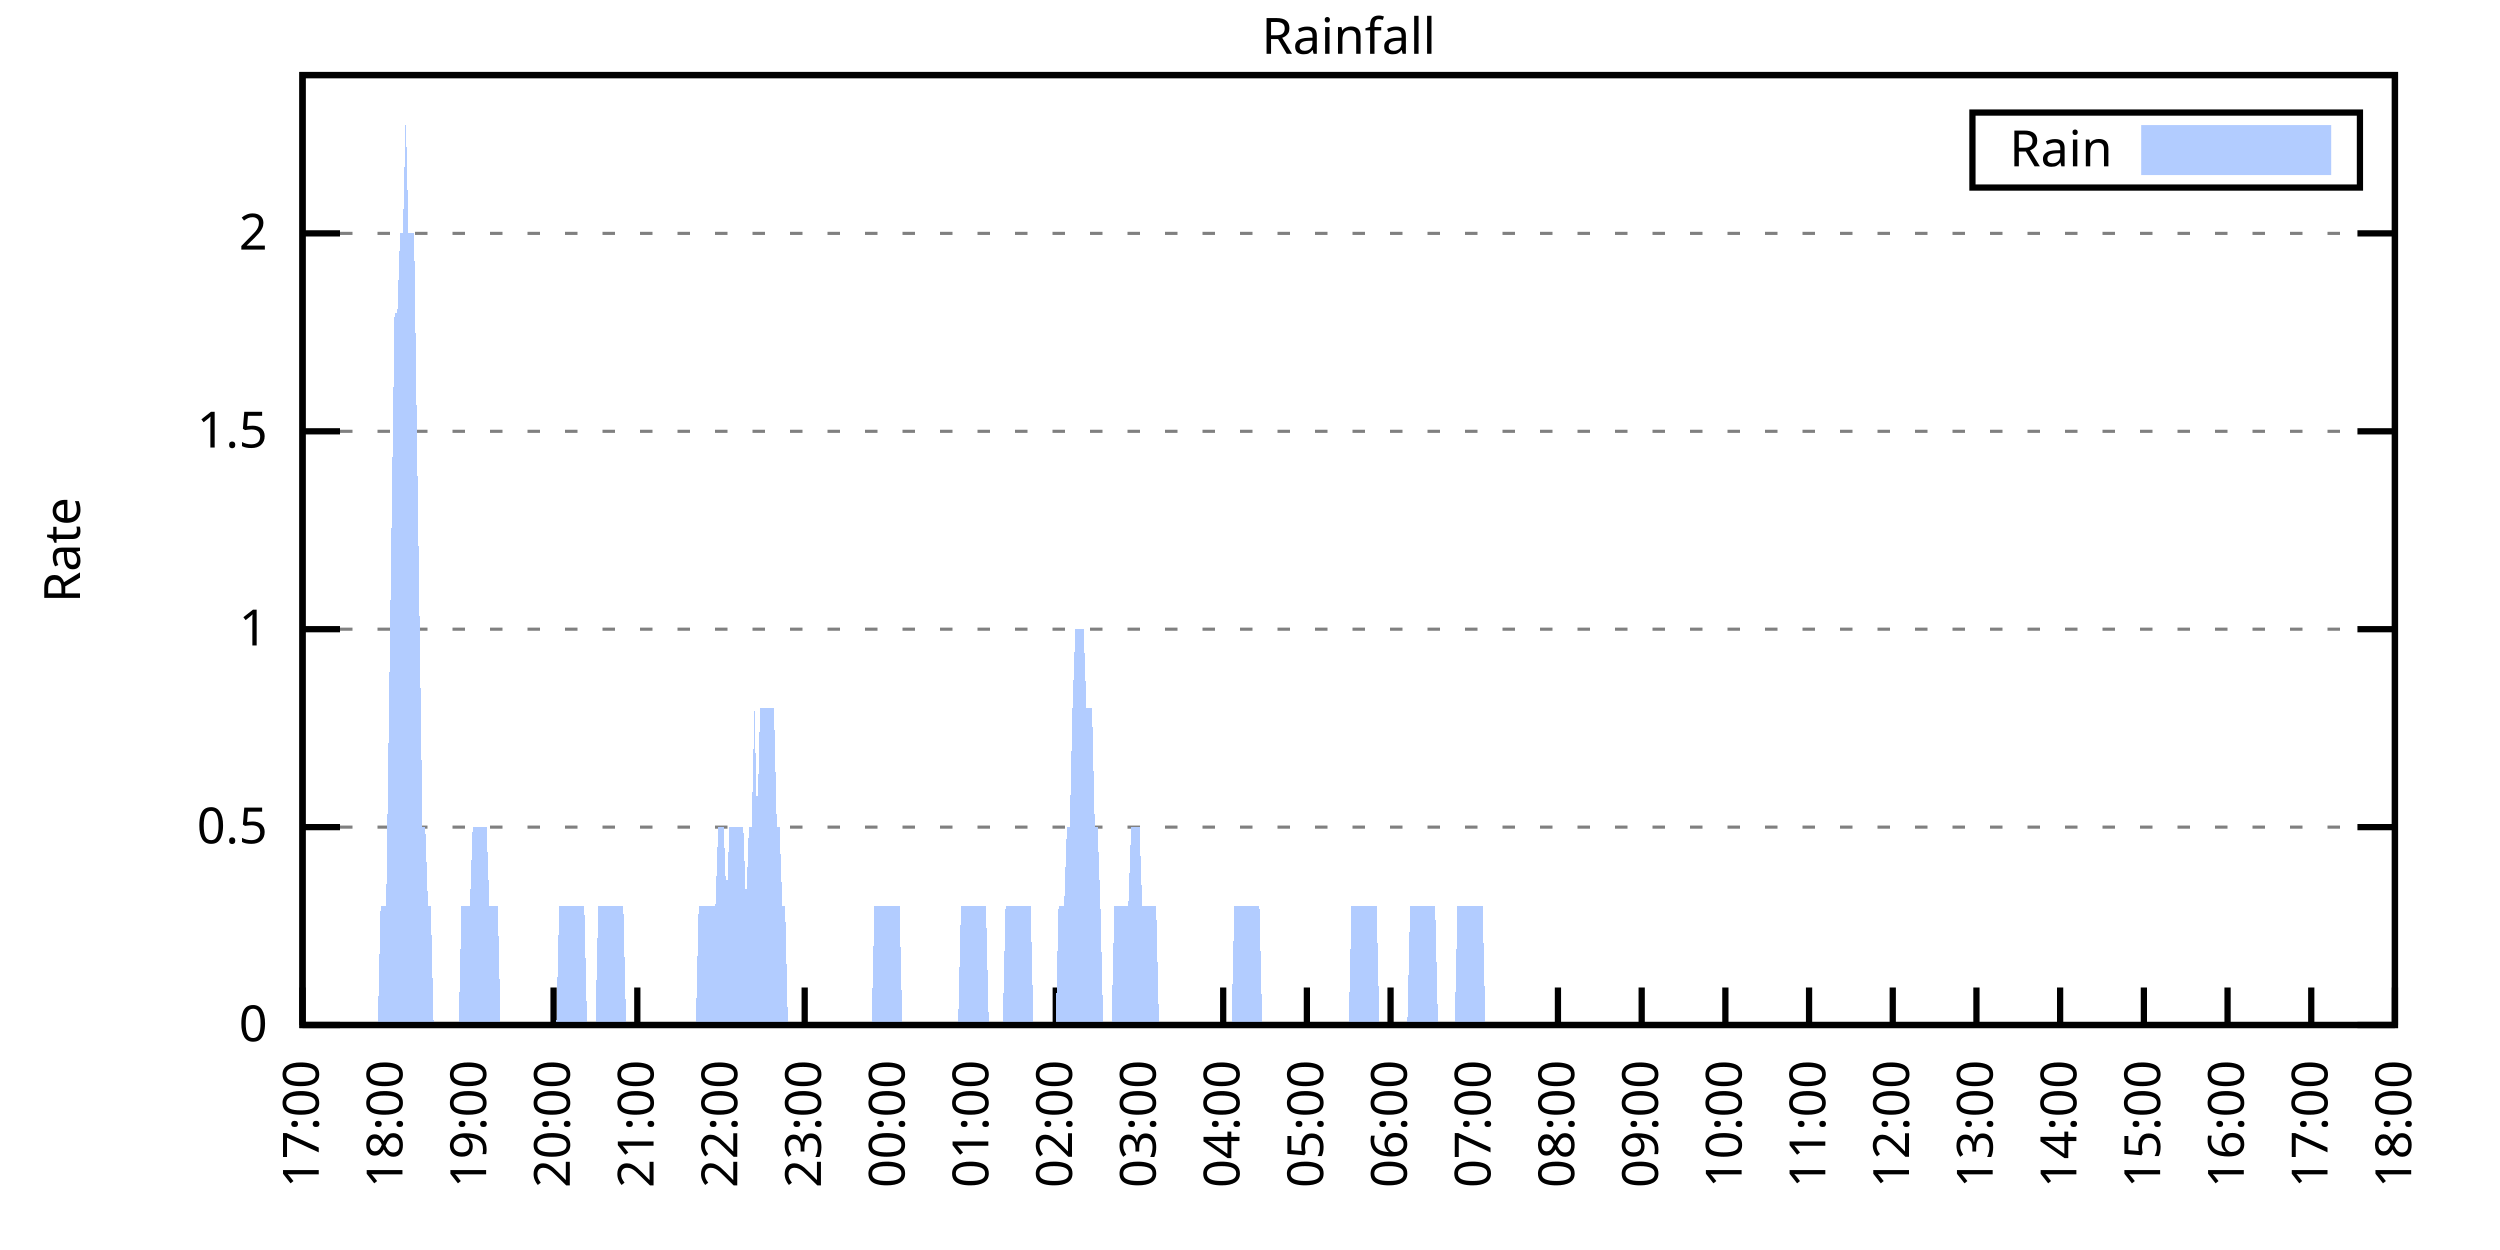
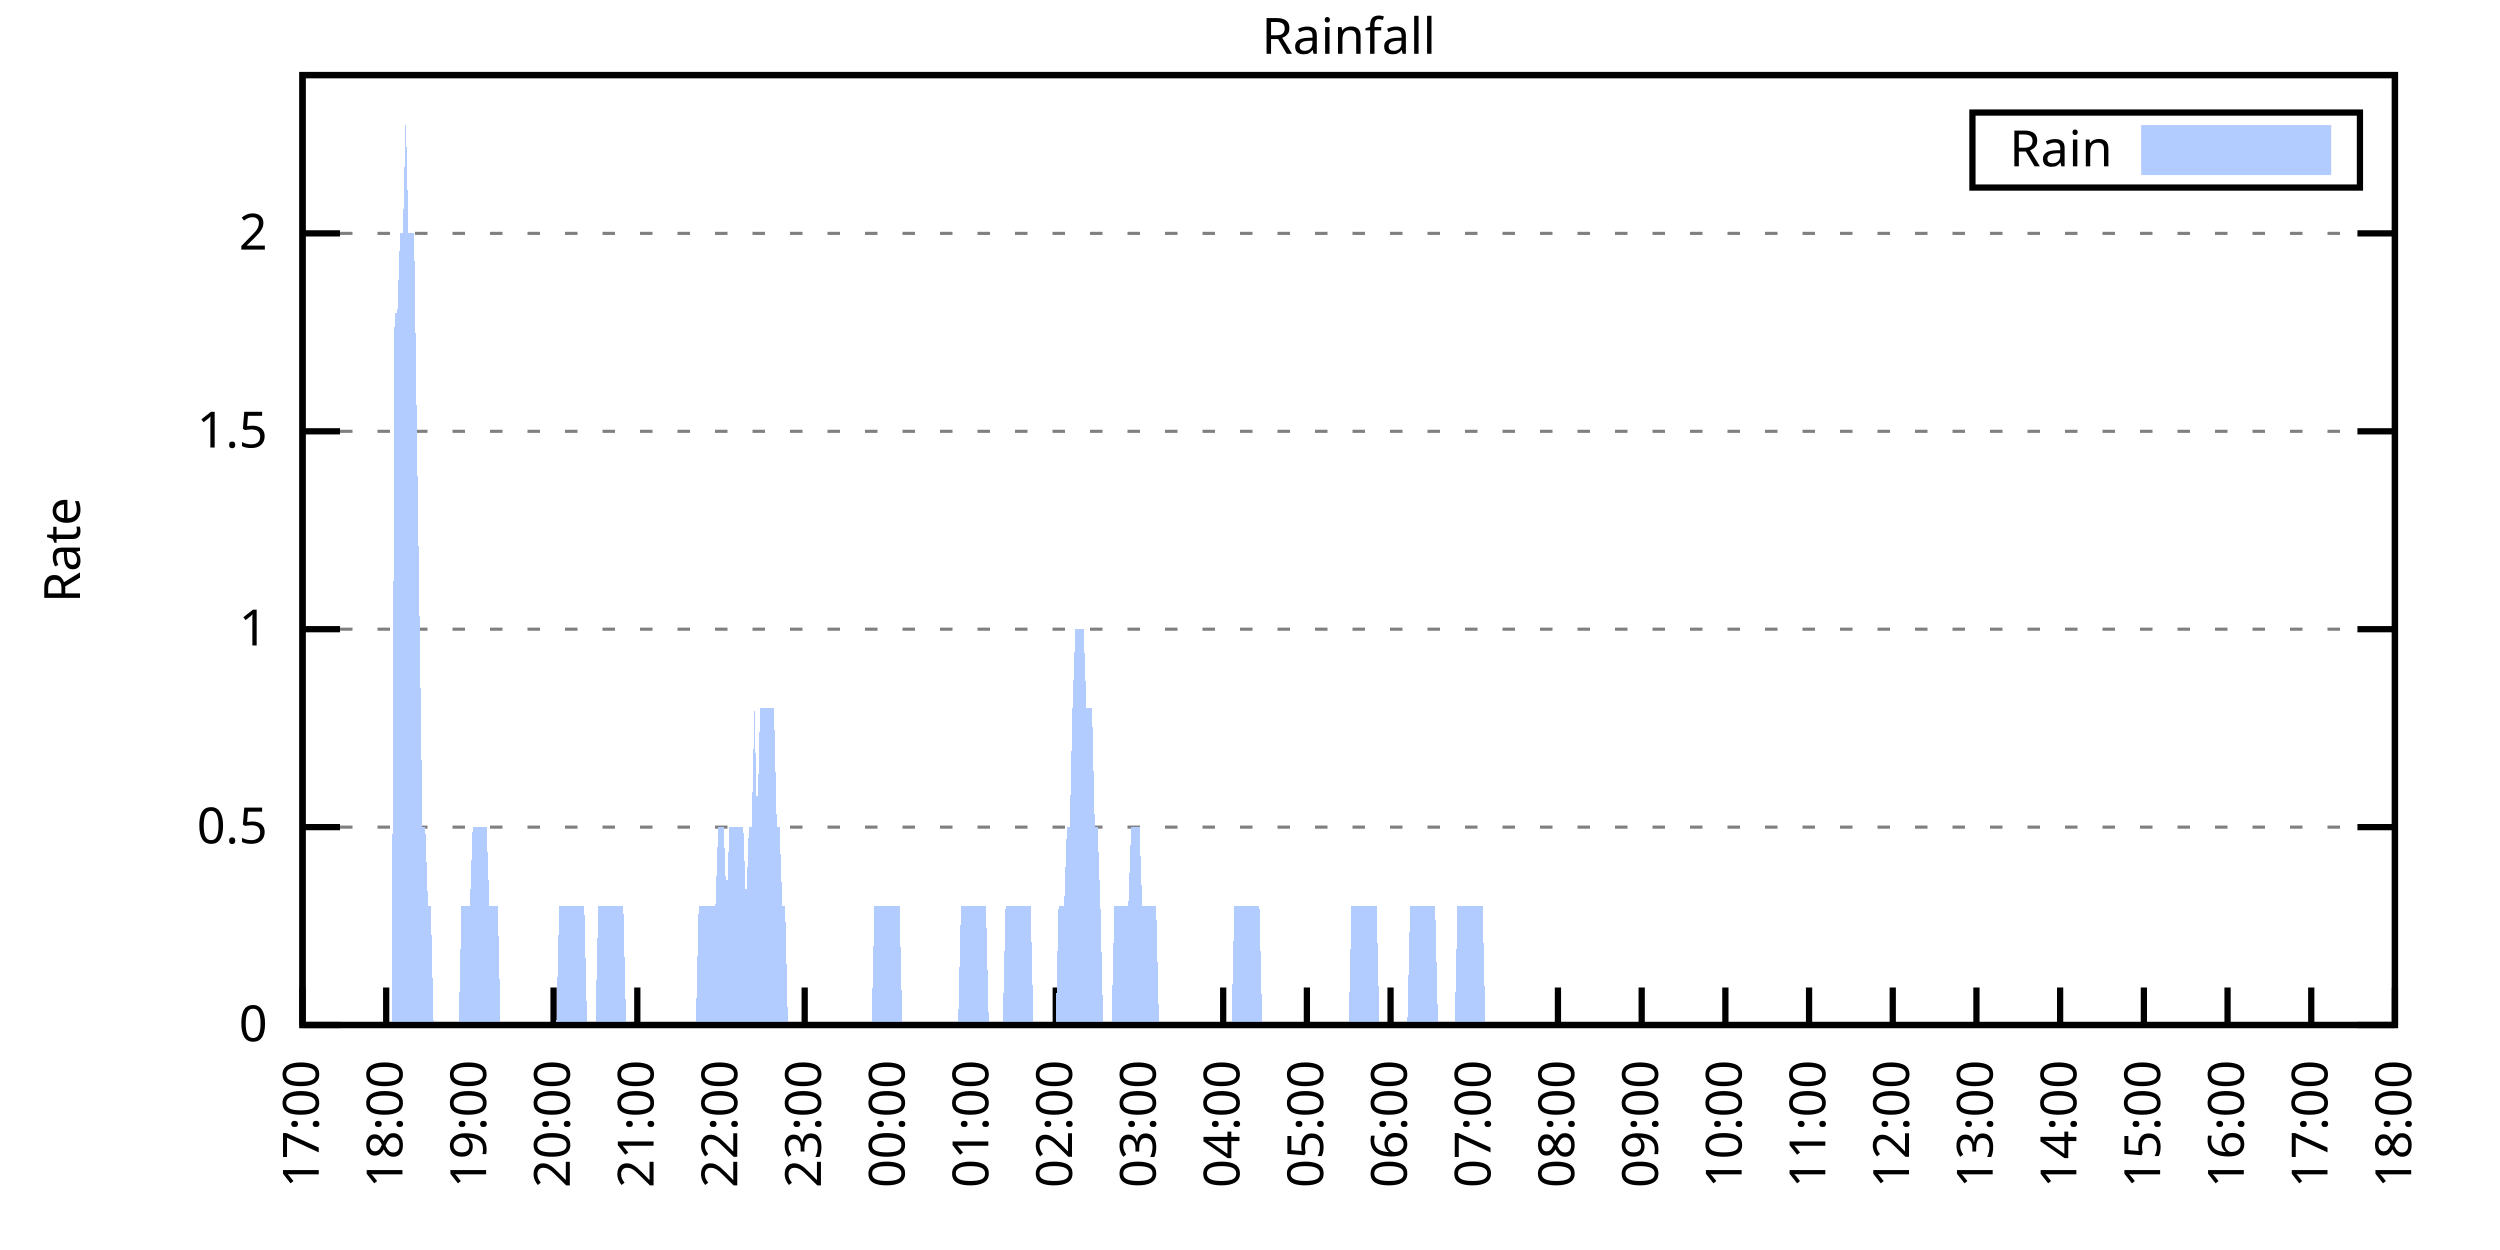
<svg xmlns="http://www.w3.org/2000/svg" xmlns:xlink="http://www.w3.org/1999/xlink" width="400" height="200" viewBox="0 0 400 200">
  <g id="gnuplot_canvas">
    <rect x="0" y="0" width="400" height="200" fill="none" />
    <defs>
      <circle id="gpDot" r="0.5" stroke-width="0.5" stroke="currentColor" />
      <path id="gpPt0" stroke-width="0.333" stroke="currentColor" d="M-1,0 h2 M0,-1 v2" />
      <path id="gpPt1" stroke-width="0.333" stroke="currentColor" d="M-1,-1 L1,1 M1,-1 L-1,1" />
      <path id="gpPt2" stroke-width="0.333" stroke="currentColor" d="M-1,0 L1,0 M0,-1 L0,1 M-1,-1 L1,1 M-1,1 L1,-1" />
      <rect id="gpPt3" stroke-width="0.333" stroke="currentColor" x="-1" y="-1" width="2" height="2" />
      <rect id="gpPt4" stroke-width="0.333" stroke="currentColor" fill="currentColor" x="-1" y="-1" width="2" height="2" />
      <circle id="gpPt5" stroke-width="0.333" stroke="currentColor" cx="0" cy="0" r="1" />
      <use xlink:href="#gpPt5" id="gpPt6" fill="currentColor" stroke="none" />
      <path id="gpPt7" stroke-width="0.333" stroke="currentColor" d="M0,-1.33 L-1.33,0.67 L1.33,0.67 z" />
      <use xlink:href="#gpPt7" id="gpPt8" fill="currentColor" stroke="none" />
      <use xlink:href="#gpPt7" id="gpPt9" stroke="currentColor" transform="rotate(180)" />
      <use xlink:href="#gpPt9" id="gpPt10" fill="currentColor" stroke="none" />
      <use xlink:href="#gpPt3" id="gpPt11" stroke="currentColor" transform="rotate(45)" />
      <use xlink:href="#gpPt11" id="gpPt12" fill="currentColor" stroke="none" />
      <path id="gpPt13" stroke-width="0.333" stroke="currentColor" d="M0,1.330 L1.265,0.411 L0.782,-1.067 L-0.782,-1.076 L-1.265,0.411 z" />
      <use xlink:href="#gpPt13" id="gpPt14" fill="currentColor" stroke="none" />
      <filter id="textbox" filterUnits="objectBoundingBox" x="0" y="0" height="1" width="1">
        <feFlood flood-color="white" flood-opacity="1" result="bgnd" />
        <feComposite in="SourceGraphic" in2="bgnd" operator="atop" />
      </filter>
      <filter id="greybox" filterUnits="objectBoundingBox" x="0" y="0" height="1" width="1">
        <feFlood flood-color="lightgrey" flood-opacity="1" result="grey" />
        <feComposite in="SourceGraphic" in2="grey" operator="atop" />
      </filter>
    </defs>
    <g fill="none" color="white" stroke="currentColor" stroke-width="1.00" stroke-linecap="butt" stroke-linejoin="miter">
</g>
    <g fill="none" color="black" stroke="currentColor" stroke-width="1.00" stroke-linecap="butt" stroke-linejoin="miter">
      <g stroke="none" shape-rendering="crispEdges">
        <polygon fill="rgb(255, 255, 255)" points="48.40,164.00 383.18,164.00 383.18,12.02 48.40,12.02 " />
      </g>
    </g>
    <g fill="none" color="black" stroke="currentColor" stroke-width="1.00" stroke-linecap="butt" stroke-linejoin="miter">
</g>
    <g fill="none" color="black" stroke="black" stroke-width="0.50" stroke-linecap="butt" stroke-linejoin="miter">
</g>
    <g fill="none" color="gray" stroke="currentColor" stroke-width="0.50" stroke-linecap="butt" stroke-linejoin="miter">
      <path stroke="gray" stroke-dasharray="2,4" class="gridline" d="M48.40,164.00 L383.19,164.00  " />
    </g>
    <g fill="none" color="gray" stroke="gray" stroke-width="1.00" stroke-linecap="butt" stroke-linejoin="miter">
</g>
    <g fill="none" color="black" stroke="currentColor" stroke-width="1.00" stroke-linecap="butt" stroke-linejoin="miter">
      <path stroke="black" d="M48.40,164.00 L54.40,164.00 M383.19,164.00 L377.19,164.00  " />
      <g transform="translate(42.80,166.60)" stroke="none" fill="black" font-family="Sans" font-size="8.00" text-anchor="end">
        <text>
          <tspan font-family="Sans"> 0</tspan>
        </text>
      </g>
    </g>
    <g fill="none" color="black" stroke="currentColor" stroke-width="1.00" stroke-linecap="butt" stroke-linejoin="miter">
</g>
    <g fill="none" color="black" stroke="black" stroke-width="0.50" stroke-linecap="butt" stroke-linejoin="miter">
</g>
    <g fill="none" color="gray" stroke="currentColor" stroke-width="0.50" stroke-linecap="butt" stroke-linejoin="miter">
      <path stroke="gray" stroke-dasharray="2,4" class="gridline" d="M48.40,132.34 L383.19,132.34  " />
    </g>
    <g fill="none" color="gray" stroke="gray" stroke-width="1.00" stroke-linecap="butt" stroke-linejoin="miter">
</g>
    <g fill="none" color="black" stroke="currentColor" stroke-width="1.00" stroke-linecap="butt" stroke-linejoin="miter">
      <path stroke="black" d="M48.40,132.34 L54.40,132.34 M383.19,132.34 L377.19,132.34  " />
      <g transform="translate(42.80,134.94)" stroke="none" fill="black" font-family="Sans" font-size="8.00" text-anchor="end">
        <text>
          <tspan font-family="Sans"> 0.5</tspan>
        </text>
      </g>
    </g>
    <g fill="none" color="black" stroke="currentColor" stroke-width="1.00" stroke-linecap="butt" stroke-linejoin="miter">
</g>
    <g fill="none" color="black" stroke="black" stroke-width="0.50" stroke-linecap="butt" stroke-linejoin="miter">
</g>
    <g fill="none" color="gray" stroke="currentColor" stroke-width="0.50" stroke-linecap="butt" stroke-linejoin="miter">
      <path stroke="gray" stroke-dasharray="2,4" class="gridline" d="M48.40,100.67 L383.19,100.67  " />
    </g>
    <g fill="none" color="gray" stroke="gray" stroke-width="1.00" stroke-linecap="butt" stroke-linejoin="miter">
</g>
    <g fill="none" color="black" stroke="currentColor" stroke-width="1.00" stroke-linecap="butt" stroke-linejoin="miter">
      <path stroke="black" d="M48.40,100.67 L54.40,100.67 M383.19,100.67 L377.19,100.67  " />
      <g transform="translate(42.80,103.27)" stroke="none" fill="black" font-family="Sans" font-size="8.00" text-anchor="end">
        <text>
          <tspan font-family="Sans"> 1</tspan>
        </text>
      </g>
    </g>
    <g fill="none" color="black" stroke="currentColor" stroke-width="1.00" stroke-linecap="butt" stroke-linejoin="miter">
</g>
    <g fill="none" color="black" stroke="black" stroke-width="0.50" stroke-linecap="butt" stroke-linejoin="miter">
</g>
    <g fill="none" color="gray" stroke="currentColor" stroke-width="0.50" stroke-linecap="butt" stroke-linejoin="miter">
      <path stroke="gray" stroke-dasharray="2,4" class="gridline" d="M48.40,69.01 L383.19,69.01  " />
    </g>
    <g fill="none" color="gray" stroke="gray" stroke-width="1.00" stroke-linecap="butt" stroke-linejoin="miter">
</g>
    <g fill="none" color="black" stroke="currentColor" stroke-width="1.00" stroke-linecap="butt" stroke-linejoin="miter">
      <path stroke="black" d="M48.40,69.01 L54.40,69.01 M383.19,69.01 L377.19,69.01  " />
      <g transform="translate(42.80,71.61)" stroke="none" fill="black" font-family="Sans" font-size="8.00" text-anchor="end">
        <text>
          <tspan font-family="Sans"> 1.5</tspan>
        </text>
      </g>
    </g>
    <g fill="none" color="black" stroke="currentColor" stroke-width="1.00" stroke-linecap="butt" stroke-linejoin="miter">
</g>
    <g fill="none" color="black" stroke="black" stroke-width="0.50" stroke-linecap="butt" stroke-linejoin="miter">
</g>
    <g fill="none" color="gray" stroke="currentColor" stroke-width="0.50" stroke-linecap="butt" stroke-linejoin="miter">
      <path stroke="gray" stroke-dasharray="2,4" class="gridline" d="M48.40,37.34 L383.19,37.34  " />
    </g>
    <g fill="none" color="gray" stroke="gray" stroke-width="1.00" stroke-linecap="butt" stroke-linejoin="miter">
</g>
    <g fill="none" color="black" stroke="currentColor" stroke-width="1.00" stroke-linecap="butt" stroke-linejoin="miter">
      <path stroke="black" d="M48.40,37.34 L54.40,37.34 M383.19,37.34 L377.19,37.34  " />
      <g transform="translate(42.80,39.94)" stroke="none" fill="black" font-family="Sans" font-size="8.00" text-anchor="end">
        <text>
          <tspan font-family="Sans"> 2</tspan>
        </text>
      </g>
    </g>
    <g fill="none" color="black" stroke="currentColor" stroke-width="1.00" stroke-linecap="butt" stroke-linejoin="miter">
      <path stroke="black" d="M48.40,164.00 L48.40,158.00  " />
      <g transform="translate(51.00,169.60) rotate(270.00)" stroke="none" fill="black" font-family="Sans" font-size="8.00" text-anchor="end">
        <text>
          <tspan font-family="Sans">17:00</tspan>
        </text>
      </g>
    </g>
    <g fill="none" color="black" stroke="currentColor" stroke-width="1.00" stroke-linecap="butt" stroke-linejoin="miter">
      <path stroke="black" d="M61.79,164.00 L61.79,158.00  " />
      <g transform="translate(64.39,169.60) rotate(270.00)" stroke="none" fill="black" font-family="Sans" font-size="8.00" text-anchor="end">
        <text>
          <tspan font-family="Sans">18:00</tspan>
        </text>
      </g>
    </g>
    <g fill="none" color="black" stroke="currentColor" stroke-width="1.00" stroke-linecap="butt" stroke-linejoin="miter">
      <path stroke="black" d="M75.18,164.00 L75.18,158.00  " />
      <g transform="translate(77.78,169.60) rotate(270.00)" stroke="none" fill="black" font-family="Sans" font-size="8.00" text-anchor="end">
        <text>
          <tspan font-family="Sans">19:00</tspan>
        </text>
      </g>
    </g>
    <g fill="none" color="black" stroke="currentColor" stroke-width="1.00" stroke-linecap="butt" stroke-linejoin="miter">
      <path stroke="black" d="M88.57,164.00 L88.57,158.00  " />
      <g transform="translate(91.17,169.60) rotate(270.00)" stroke="none" fill="black" font-family="Sans" font-size="8.00" text-anchor="end">
        <text>
          <tspan font-family="Sans">20:00</tspan>
        </text>
      </g>
    </g>
    <g fill="none" color="black" stroke="currentColor" stroke-width="1.00" stroke-linecap="butt" stroke-linejoin="miter">
      <path stroke="black" d="M101.97,164.00 L101.97,158.00  " />
      <g transform="translate(104.57,169.60) rotate(270.00)" stroke="none" fill="black" font-family="Sans" font-size="8.00" text-anchor="end">
        <text>
          <tspan font-family="Sans">21:00</tspan>
        </text>
      </g>
    </g>
    <g fill="none" color="black" stroke="currentColor" stroke-width="1.00" stroke-linecap="butt" stroke-linejoin="miter">
      <path stroke="black" d="M115.36,164.00 L115.36,158.00  " />
      <g transform="translate(117.96,169.60) rotate(270.00)" stroke="none" fill="black" font-family="Sans" font-size="8.00" text-anchor="end">
        <text>
          <tspan font-family="Sans">22:00</tspan>
        </text>
      </g>
    </g>
    <g fill="none" color="black" stroke="currentColor" stroke-width="1.00" stroke-linecap="butt" stroke-linejoin="miter">
      <path stroke="black" d="M128.75,164.00 L128.75,158.00  " />
      <g transform="translate(131.35,169.60) rotate(270.00)" stroke="none" fill="black" font-family="Sans" font-size="8.00" text-anchor="end">
        <text>
          <tspan font-family="Sans">23:00</tspan>
        </text>
      </g>
    </g>
    <g fill="none" color="black" stroke="currentColor" stroke-width="1.00" stroke-linecap="butt" stroke-linejoin="miter">
      <path stroke="black" d="M142.14,164.00 L142.14,158.00  " />
      <g transform="translate(144.74,169.60) rotate(270.00)" stroke="none" fill="black" font-family="Sans" font-size="8.00" text-anchor="end">
        <text>
          <tspan font-family="Sans">00:00</tspan>
        </text>
      </g>
    </g>
    <g fill="none" color="black" stroke="currentColor" stroke-width="1.00" stroke-linecap="butt" stroke-linejoin="miter">
      <path stroke="black" d="M155.53,164.00 L155.53,158.00  " />
      <g transform="translate(158.13,169.60) rotate(270.00)" stroke="none" fill="black" font-family="Sans" font-size="8.00" text-anchor="end">
        <text>
          <tspan font-family="Sans">01:00</tspan>
        </text>
      </g>
    </g>
    <g fill="none" color="black" stroke="currentColor" stroke-width="1.00" stroke-linecap="butt" stroke-linejoin="miter">
      <path stroke="black" d="M168.92,164.00 L168.92,158.00  " />
      <g transform="translate(171.52,169.60) rotate(270.00)" stroke="none" fill="black" font-family="Sans" font-size="8.00" text-anchor="end">
        <text>
          <tspan font-family="Sans">02:00</tspan>
        </text>
      </g>
    </g>
    <g fill="none" color="black" stroke="currentColor" stroke-width="1.00" stroke-linecap="butt" stroke-linejoin="miter">
      <path stroke="black" d="M182.32,164.00 L182.32,158.00  " />
      <g transform="translate(184.92,169.60) rotate(270.00)" stroke="none" fill="black" font-family="Sans" font-size="8.00" text-anchor="end">
        <text>
          <tspan font-family="Sans">03:00</tspan>
        </text>
      </g>
    </g>
    <g fill="none" color="black" stroke="currentColor" stroke-width="1.00" stroke-linecap="butt" stroke-linejoin="miter">
      <path stroke="black" d="M195.71,164.00 L195.71,158.00  " />
      <g transform="translate(198.31,169.60) rotate(270.00)" stroke="none" fill="black" font-family="Sans" font-size="8.00" text-anchor="end">
        <text>
          <tspan font-family="Sans">04:00</tspan>
        </text>
      </g>
    </g>
    <g fill="none" color="black" stroke="currentColor" stroke-width="1.00" stroke-linecap="butt" stroke-linejoin="miter">
      <path stroke="black" d="M209.10,164.00 L209.10,158.00  " />
      <g transform="translate(211.70,169.60) rotate(270.00)" stroke="none" fill="black" font-family="Sans" font-size="8.00" text-anchor="end">
        <text>
          <tspan font-family="Sans">05:00</tspan>
        </text>
      </g>
    </g>
    <g fill="none" color="black" stroke="currentColor" stroke-width="1.00" stroke-linecap="butt" stroke-linejoin="miter">
      <path stroke="black" d="M222.49,164.00 L222.49,158.00  " />
      <g transform="translate(225.09,169.60) rotate(270.00)" stroke="none" fill="black" font-family="Sans" font-size="8.00" text-anchor="end">
        <text>
          <tspan font-family="Sans">06:00</tspan>
        </text>
      </g>
    </g>
    <g fill="none" color="black" stroke="currentColor" stroke-width="1.00" stroke-linecap="butt" stroke-linejoin="miter">
      <path stroke="black" d="M235.88,164.00 L235.88,158.00  " />
      <g transform="translate(238.48,169.60) rotate(270.00)" stroke="none" fill="black" font-family="Sans" font-size="8.00" text-anchor="end">
        <text>
          <tspan font-family="Sans">07:00</tspan>
        </text>
      </g>
    </g>
    <g fill="none" color="black" stroke="currentColor" stroke-width="1.00" stroke-linecap="butt" stroke-linejoin="miter">
      <path stroke="black" d="M249.27,164.00 L249.27,158.00  " />
      <g transform="translate(251.87,169.60) rotate(270.00)" stroke="none" fill="black" font-family="Sans" font-size="8.00" text-anchor="end">
        <text>
          <tspan font-family="Sans">08:00</tspan>
        </text>
      </g>
    </g>
    <g fill="none" color="black" stroke="currentColor" stroke-width="1.00" stroke-linecap="butt" stroke-linejoin="miter">
      <path stroke="black" d="M262.67,164.00 L262.67,158.00  " />
      <g transform="translate(265.27,169.60) rotate(270.00)" stroke="none" fill="black" font-family="Sans" font-size="8.00" text-anchor="end">
        <text>
          <tspan font-family="Sans">09:00</tspan>
        </text>
      </g>
    </g>
    <g fill="none" color="black" stroke="currentColor" stroke-width="1.00" stroke-linecap="butt" stroke-linejoin="miter">
      <path stroke="black" d="M276.06,164.00 L276.06,158.00  " />
      <g transform="translate(278.66,169.60) rotate(270.00)" stroke="none" fill="black" font-family="Sans" font-size="8.00" text-anchor="end">
        <text>
          <tspan font-family="Sans">10:00</tspan>
        </text>
      </g>
    </g>
    <g fill="none" color="black" stroke="currentColor" stroke-width="1.00" stroke-linecap="butt" stroke-linejoin="miter">
      <path stroke="black" d="M289.45,164.00 L289.45,158.00  " />
      <g transform="translate(292.05,169.60) rotate(270.00)" stroke="none" fill="black" font-family="Sans" font-size="8.00" text-anchor="end">
        <text>
          <tspan font-family="Sans">11:00</tspan>
        </text>
      </g>
    </g>
    <g fill="none" color="black" stroke="currentColor" stroke-width="1.00" stroke-linecap="butt" stroke-linejoin="miter">
      <path stroke="black" d="M302.84,164.00 L302.84,158.00  " />
      <g transform="translate(305.44,169.60) rotate(270.00)" stroke="none" fill="black" font-family="Sans" font-size="8.00" text-anchor="end">
        <text>
          <tspan font-family="Sans">12:00</tspan>
        </text>
      </g>
    </g>
    <g fill="none" color="black" stroke="currentColor" stroke-width="1.00" stroke-linecap="butt" stroke-linejoin="miter">
      <path stroke="black" d="M316.23,164.00 L316.23,158.00  " />
      <g transform="translate(318.83,169.60) rotate(270.00)" stroke="none" fill="black" font-family="Sans" font-size="8.00" text-anchor="end">
        <text>
          <tspan font-family="Sans">13:00</tspan>
        </text>
      </g>
    </g>
    <g fill="none" color="black" stroke="currentColor" stroke-width="1.00" stroke-linecap="butt" stroke-linejoin="miter">
      <path stroke="black" d="M329.62,164.00 L329.62,158.00  " />
      <g transform="translate(332.22,169.60) rotate(270.00)" stroke="none" fill="black" font-family="Sans" font-size="8.00" text-anchor="end">
        <text>
          <tspan font-family="Sans">14:00</tspan>
        </text>
      </g>
    </g>
    <g fill="none" color="black" stroke="currentColor" stroke-width="1.00" stroke-linecap="butt" stroke-linejoin="miter">
      <path stroke="black" d="M343.02,164.00 L343.02,158.00  " />
      <g transform="translate(345.62,169.60) rotate(270.00)" stroke="none" fill="black" font-family="Sans" font-size="8.00" text-anchor="end">
        <text>
          <tspan font-family="Sans">15:00</tspan>
        </text>
      </g>
    </g>
    <g fill="none" color="black" stroke="currentColor" stroke-width="1.00" stroke-linecap="butt" stroke-linejoin="miter">
      <path stroke="black" d="M356.41,164.00 L356.41,158.00  " />
      <g transform="translate(359.01,169.60) rotate(270.00)" stroke="none" fill="black" font-family="Sans" font-size="8.00" text-anchor="end">
        <text>
          <tspan font-family="Sans">16:00</tspan>
        </text>
      </g>
    </g>
    <g fill="none" color="black" stroke="currentColor" stroke-width="1.00" stroke-linecap="butt" stroke-linejoin="miter">
      <path stroke="black" d="M369.80,164.00 L369.80,158.00  " />
      <g transform="translate(372.40,169.60) rotate(270.00)" stroke="none" fill="black" font-family="Sans" font-size="8.00" text-anchor="end">
        <text>
          <tspan font-family="Sans">17:00</tspan>
        </text>
      </g>
    </g>
    <g fill="none" color="black" stroke="currentColor" stroke-width="1.00" stroke-linecap="butt" stroke-linejoin="miter">
      <path stroke="black" d="M383.19,164.00 L383.19,158.00  " />
      <g transform="translate(385.79,169.60) rotate(270.00)" stroke="none" fill="black" font-family="Sans" font-size="8.00" text-anchor="end">
        <text>
          <tspan font-family="Sans">18:00</tspan>
        </text>
      </g>
    </g>
    <g fill="none" color="black" stroke="currentColor" stroke-width="1.00" stroke-linecap="butt" stroke-linejoin="miter">
</g>
    <g fill="none" color="black" stroke="currentColor" stroke-width="1.00" stroke-linecap="butt" stroke-linejoin="miter">
      <path stroke="black" d="M48.40,12.01 L48.40,164.00 L383.19,164.00 L383.19,12.01 L48.40,12.01 Z  " />
    </g>
    <g fill="none" color="black" stroke="currentColor" stroke-width="1.00" stroke-linecap="butt" stroke-linejoin="miter">
</g>
    <g fill="none" color="black" stroke="currentColor" stroke-width="1.00" stroke-linecap="butt" stroke-linejoin="miter">
      <path stroke="black" d="M315.59,30.01 L315.59,18.01 L377.59,18.01 L377.59,30.01 L315.59,30.01 Z  " />
    </g>
    <g id="Rainfall_plot_1">
      <g fill="none" color="white" stroke="black" stroke-width="2.00" stroke-linecap="butt" stroke-linejoin="miter">
</g>
      <g fill="none" color="black" stroke="currentColor" stroke-width="2.00" stroke-linecap="butt" stroke-linejoin="miter">
        <g transform="translate(337.99,26.61)" stroke="none" fill="black" font-family="Sans" font-size="8.00" text-anchor="end">
          <text>
            <tspan font-family="Sans">Rain</tspan>
          </text>
        </g>
      </g>
      <g fill="none" color="black" stroke="currentColor" stroke-width="2.00" stroke-linecap="butt" stroke-linejoin="miter">
        <g stroke="none" shape-rendering="crispEdges">
          <polygon fill="rgb(178, 204, 255)" points="343.59,27.01 371.99,27.01 371.99,21.01 343.59,21.01 " />
        </g>
        <path stroke="rgb(178, 204, 255)" d="M343.59,27.01 L371.99,27.01 L371.99,21.01 L343.59,21.01 L343.59,27.01 Z  " />
      </g>
      <g fill="none" color="black" stroke="currentColor" stroke-width="2.00" stroke-linecap="butt" stroke-linejoin="miter">
        <g stroke="none" shape-rendering="crispEdges">
-           <polygon fill="rgb(178, 204, 255)" points="55.54,164.00 55.99,164.00 56.43,164.00 56.88,164.00 57.33,164.00 57.77,164.00 58.22,164.00 58.67,164.00 59.11,164.00 59.56,164.00 60.01,164.00 60.45,164.00 60.90,145.00 61.35,145.00 61.79,145.00 62.24,113.34 62.68,81.67 63.13,50.01 63.58,50.01 64.02,37.34 64.47,37.34 64.92,18.34 65.36,37.34 65.81,37.34 66.26,37.34 66.70,69.01 67.15,100.67 67.59,132.34 68.04,132.34 68.49,145.00 68.93,145.00 69.38,164.00 69.83,164.00 70.27,164.00 70.72,164.00 71.17,164.00 71.61,164.00 72.06,164.00 72.50,164.00 72.95,164.00 73.40,164.00 73.84,145.00 74.29,145.00 74.74,145.00 75.18,145.00 75.63,132.34 76.08,132.34 76.52,132.34 76.97,132.34 77.42,132.34 77.86,132.34 78.31,145.00 78.75,145.00 79.20,145.00 79.65,145.00 80.09,164.00 80.54,164.00 80.99,164.00 81.43,164.00 81.88,164.00 82.33,164.00 82.77,164.00 83.22,164.00 83.66,164.00 84.11,164.00 84.56,164.00 85.00,164.00 85.45,164.00 85.90,164.00 86.34,164.00 86.79,164.00 87.24,164.00 87.68,164.00 88.13,164.00 88.57,164.00 89.02,164.00 89.47,145.00 89.91,145.00 90.36,145.00 90.81,145.00 91.25,145.00 91.70,145.00 92.15,145.00 92.59,145.00 93.04,145.00 93.49,145.00 93.93,164.00 94.38,164.00 94.82,164.00 95.27,164.00 95.72,145.00 96.16,145.00 96.61,145.00 97.06,145.00 97.50,145.00 97.95,145.00 98.40,145.00 98.84,145.00 99.29,145.00 99.73,145.00 100.18,164.00 100.63,164.00 101.07,164.00 101.52,164.00 101.97,164.00 102.41,164.00 102.86,164.00 103.31,164.00 103.75,164.00 104.20,164.00 104.64,164.00 105.09,164.00 105.54,164.00 105.98,164.00 106.43,164.00 106.88,164.00 107.32,164.00 107.77,164.00 108.22,164.00 108.66,164.00 109.11,164.00 109.55,164.00 110.00,164.00 110.45,164.00 110.89,164.00 111.34,164.00 111.79,145.00 112.23,145.00 112.68,145.00 113.13,145.00 113.57,145.00 114.02,145.00 114.47,145.00 114.91,132.34 115.36,132.34 115.80,132.34 116.25,145.00 116.70,132.34 117.14,132.34 117.59,132.34 118.04,132.34 118.48,132.34 118.93,132.34 119.38,145.00 119.82,132.34 120.27,132.34 120.71,113.34 121.16,132.34 121.61,113.34 122.05,113.34 122.50,113.34 122.95,113.34 123.39,113.34 123.84,113.34 124.29,132.34 124.73,132.34 125.18,145.00 125.62,145.00 126.07,164.00 126.52,164.00 126.96,164.00 127.41,164.00 127.86,164.00 128.30,164.00 128.75,164.00 129.20,164.00 129.64,164.00 130.09,164.00 130.54,164.00 130.98,164.00 131.43,164.00 131.87,164.00 132.32,164.00 132.77,164.00 133.21,164.00 133.66,164.00 134.11,164.00 134.55,164.00 135.00,164.00 135.45,164.00 135.89,164.00 136.34,164.00 136.78,164.00 137.23,164.00 137.68,164.00 138.12,164.00 138.57,164.00 139.02,164.00 139.46,164.00 139.91,145.00 140.36,145.00 140.80,145.00 141.25,145.00 141.69,145.00 142.14,145.00 142.59,145.00 143.03,145.00 143.48,145.00 143.93,145.00 144.37,164.00 144.82,164.00 145.27,164.00 145.71,164.00 146.16,164.00 146.61,164.00 147.05,164.00 147.50,164.00 147.94,164.00 148.39,164.00 148.84,164.00 149.28,164.00 149.73,164.00 150.18,164.00 150.62,164.00 151.07,164.00 151.52,164.00 151.96,164.00 152.41,164.00 152.85,164.00 153.30,164.00 153.75,145.00 154.19,145.00 154.64,145.00 155.09,145.00 155.53,145.00 155.98,145.00 156.43,145.00 156.87,145.00 157.32,145.00 157.76,145.00 158.21,164.00 158.66,164.00 159.10,164.00 159.55,164.00 160.00,164.00 160.44,164.00 160.89,145.00 161.34,145.00 161.78,145.00 162.23,145.00 162.67,145.00 163.12,145.00 163.57,145.00 164.01,145.00 164.46,145.00 164.91,145.00 165.35,164.00 165.80,164.00 166.25,164.00 166.69,164.00 167.14,164.00 167.59,164.00 168.03,164.00 168.48,164.00 168.92,164.00 169.37,145.00 169.82,145.00 170.26,145.00 170.71,132.34 171.16,132.34 171.60,113.34 172.05,100.67 172.50,100.67 172.94,100.67 173.39,100.67 173.83,113.34 174.28,113.34 174.73,113.34 175.17,132.34 175.62,132.34 176.07,145.00 176.51,164.00 176.96,164.00 177.41,164.00 177.85,164.00 178.30,145.00 178.74,145.00 179.19,145.00 179.64,145.00 180.08,145.00 180.53,145.00 180.98,132.34 181.42,132.34 181.87,132.34 182.32,132.34 182.76,145.00 183.21,145.00 183.66,145.00 184.10,145.00 184.55,145.00 184.99,145.00 185.44,164.00 185.89,164.00 186.33,164.00 186.78,164.00 187.23,164.00 187.67,164.00 188.12,164.00 188.57,164.00 189.01,164.00 189.46,164.00 189.90,164.00 190.35,164.00 190.80,164.00 191.24,164.00 191.69,164.00 192.14,164.00 192.58,164.00 193.03,164.00 193.48,164.00 193.92,164.00 194.37,164.00 194.81,164.00 195.26,164.00 195.71,164.00 196.15,164.00 196.60,164.00 197.05,164.00 197.49,145.00 197.94,145.00 198.39,145.00 198.83,145.00 199.28,145.00 199.73,145.00 200.17,145.00 200.62,145.00 201.06,145.00 201.51,145.00 201.96,164.00 202.40,164.00 202.85,164.00 203.30,164.00 203.74,164.00 204.19,164.00 204.64,164.00 205.08,164.00 205.53,164.00 205.97,164.00 206.42,164.00 206.87,164.00 207.31,164.00 207.76,164.00 208.21,164.00 208.65,164.00 209.10,164.00 209.55,164.00 209.99,164.00 210.44,164.00 210.88,164.00 211.33,164.00 211.78,164.00 212.22,164.00 212.67,164.00 213.12,164.00 213.56,164.00 214.01,164.00 214.46,164.00 214.90,164.00 215.35,164.00 215.80,164.00 216.24,145.00 216.69,145.00 217.13,145.00 217.58,145.00 218.03,145.00 218.47,145.00 218.92,145.00 219.37,145.00 219.81,145.00 220.26,145.00 220.71,164.00 221.15,164.00 221.60,164.00 222.04,164.00 222.49,164.00 222.94,164.00 223.38,164.00 223.83,164.00 224.28,164.00 224.72,164.00 225.17,164.00 225.62,145.00 226.06,145.00 226.51,145.00 226.95,145.00 227.40,145.00 227.85,145.00 228.29,145.00 228.74,145.00 229.19,145.00 229.63,145.00 230.08,164.00 230.53,164.00 230.97,164.00 231.42,164.00 231.86,164.00 232.31,164.00 232.76,164.00 233.20,145.00 233.65,145.00 234.10,145.00 234.54,145.00 234.99,145.00 235.44,145.00 235.88,145.00 236.33,145.00 236.78,145.00 237.22,145.00 237.67,164.00 238.11,164.00 238.56,164.00 239.01,164.00 239.45,164.00 239.90,164.00 240.35,164.00 240.79,164.00 241.24,164.00 241.69,164.00 242.13,164.00 242.58,164.00 243.02,164.00 243.47,164.00 243.92,164.00 244.36,164.00 244.81,164.00 245.26,164.00 245.70,164.00 246.15,164.00 246.60,164.00 247.04,164.00 247.49,164.00 247.93,164.00 248.38,164.00 248.83,164.00 249.27,164.00 249.72,164.00 250.17,164.00 250.61,164.00 251.06,164.00 251.51,164.00 251.95,164.00 252.40,164.00 252.85,164.00 253.29,164.00 253.74,164.00 254.18,164.00 254.63,164.00 255.08,164.00 255.52,164.00 255.97,164.00 256.42,164.00 256.86,164.00 257.31,164.00 257.76,164.00 258.20,164.00 258.65,164.00 259.09,164.00 259.54,164.00 259.99,164.00 260.43,164.00 260.88,164.00 261.33,164.00 261.77,164.00 262.22,164.00 262.67,164.00 263.11,164.00 263.56,164.00 264.00,164.00 264.45,164.00 264.90,164.00 265.34,164.00 265.79,164.00 266.24,164.00 266.68,164.00 267.13,164.00 267.58,164.00 268.02,164.00 268.47,164.00 268.92,164.00 269.36,164.00 269.81,164.00 270.25,164.00 270.70,164.00 271.15,164.00 271.59,164.00 272.04,164.00 272.49,164.00 272.93,164.00 273.38,164.00 273.83,164.00 274.27,164.00 274.72,164.00 275.16,164.00 275.61,164.00 276.06,164.00 276.50,164.00 276.95,164.00 277.40,164.00 277.84,164.00 278.29,164.00 278.74,164.00 279.18,164.00 279.63,164.00 280.07,164.00 280.52,164.00 280.97,164.00 281.41,164.00 281.86,164.00 282.31,164.00 282.75,164.00 283.20,164.00 283.65,164.00 284.09,164.00 284.54,164.00 284.98,164.00 285.43,164.00 285.88,164.00 286.32,164.00 286.77,164.00 287.22,164.00 287.66,164.00 288.11,164.00 288.56,164.00 289.00,164.00 289.45,164.00 289.90,164.00 290.34,164.00 290.79,164.00 291.23,164.00 291.68,164.00 292.13,164.00 292.57,164.00 293.02,164.00 293.47,164.00 293.91,164.00 294.36,164.00 294.81,164.00 295.25,164.00 295.70,164.00 296.14,164.00 296.59,164.00 297.04,164.00 297.48,164.00 297.93,164.00 298.38,164.00 298.82,164.00 299.27,164.00 299.72,164.00 300.16,164.00 300.61,164.00 301.05,164.00 301.50,164.00 301.95,164.00 302.39,164.00 302.84,164.00 303.29,164.00 303.73,164.00 304.18,164.00 304.63,164.00 305.07,164.00 305.52,164.00 305.97,164.00 306.41,164.00 306.86,164.00 307.30,164.00 307.75,164.00 308.20,164.00 308.64,164.00 309.09,164.00 309.54,164.00 309.98,164.00 310.43,164.00 310.88,164.00 311.32,164.00 311.77,164.00 312.21,164.00 312.66,164.00 313.11,164.00 313.55,164.00 314.00,164.00 314.45,164.00 314.89,164.00 315.34,164.00 315.79,164.00 316.23,164.00 316.68,164.00 317.12,164.00 317.57,164.00 318.02,164.00 318.46,164.00 318.91,164.00 319.36,164.00 319.80,164.00 320.25,164.00 320.70,164.00 321.14,164.00 321.59,164.00 322.04,164.00 322.48,164.00 322.93,164.00 323.37,164.00 323.82,164.00 324.27,164.00 324.71,164.00 325.16,164.00 325.61,164.00 326.05,164.00 326.50,164.00 326.95,164.00 327.39,164.00 327.84,164.00 328.28,164.00 328.73,164.00 329.18,164.00 329.62,164.00 330.07,164.00 330.52,164.00 330.96,164.00 331.41,164.00 331.86,164.00 332.30,164.00 332.75,164.00 333.19,164.00 333.64,164.00 334.09,164.00 334.53,164.00 334.98,164.00 335.43,164.00 335.87,164.00 336.32,164.00 336.77,164.00 337.21,164.00 337.66,164.00 338.10,164.00 338.55,164.00 339.00,164.00 339.44,164.00 339.89,164.00 340.34,164.00 340.78,164.00 341.23,164.00 341.68,164.00 342.12,164.00 342.57,164.00 343.02,164.00 343.46,164.00 343.91,164.00 344.35,164.00 344.80,164.00 345.25,164.00 345.69,164.00 346.14,164.00 346.59,164.00 347.03,164.00 347.48,164.00 347.93,164.00 348.37,164.00 348.82,164.00 349.26,164.00 349.71,164.00 350.16,164.00 350.60,164.00 351.05,164.00 351.50,164.00 351.94,164.00 352.39,164.00 352.84,164.00 353.28,164.00 353.73,164.00 354.17,164.00 354.62,164.00 355.07,164.00 355.51,164.00 355.96,164.00 356.41,164.00 356.85,164.00 357.30,164.00 357.75,164.00 358.19,164.00 358.64,164.00 359.09,164.00 359.53,164.00 359.98,164.00 360.42,164.00 360.87,164.00 361.32,164.00 361.76,164.00 362.21,164.00 362.66,164.00 363.10,164.00 363.55,164.00 364.00,164.00 364.44,164.00 364.89,164.00 365.33,164.00 365.78,164.00 366.23,164.00 366.67,164.00 367.12,164.00 367.57,164.00 368.01,164.00 368.46,164.00 368.91,164.00 369.35,164.00 369.80,164.00 370.24,164.00 370.69,164.00 371.14,164.00 371.58,164.00 372.03,164.00 372.48,164.00 372.92,164.00 373.37,164.00 373.82,164.00 374.26,164.00 374.71,164.00 375.16,164.00 375.60,164.00 376.05,164.00 376.49,164.00 376.49,164.00 55.54,164.00 " />
+           <polygon fill="rgb(178, 204, 255)" points="58.67,164.00 59.11,164.00 59.56,164.00 60.01,164.00 60.45,164.00 60.90,164.00 61.35,164.00 61.79,164.00 62.24,164.00 62.68,164.00 63.13,50.01 63.58,50.01 64.02,37.34 64.47,37.34 64.92,18.34 65.36,37.34 65.81,37.34 66.26,37.34 66.70,69.01 67.15,100.67 67.59,132.34 68.04,132.34 68.49,145.00 68.93,145.00 69.38,164.00 69.83,164.00 70.27,164.00 70.72,164.00 71.17,164.00 71.61,164.00 72.06,164.00 72.50,164.00 72.95,164.00 73.40,164.00 73.84,145.00 74.29,145.00 74.74,145.00 75.18,145.00 75.63,132.34 76.08,132.34 76.52,132.34 76.97,132.34 77.42,132.34 77.86,132.34 78.31,145.00 78.75,145.00 79.20,145.00 79.65,145.00 80.09,164.00 80.54,164.00 80.99,164.00 81.43,164.00 81.88,164.00 82.33,164.00 82.77,164.00 83.22,164.00 83.66,164.00 84.11,164.00 84.56,164.00 85.00,164.00 85.45,164.00 85.90,164.00 86.34,164.00 86.79,164.00 87.24,164.00 87.68,164.00 88.13,164.00 88.57,164.00 89.02,164.00 89.47,145.00 89.91,145.00 90.36,145.00 90.81,145.00 91.25,145.00 91.70,145.00 92.15,145.00 92.59,145.00 93.04,145.00 93.49,145.00 93.93,164.00 94.38,164.00 94.82,164.00 95.27,164.00 95.72,145.00 96.16,145.00 96.61,145.00 97.06,145.00 97.50,145.00 97.95,145.00 98.40,145.00 98.84,145.00 99.29,145.00 99.73,145.00 100.18,164.00 100.63,164.00 101.07,164.00 101.52,164.00 101.97,164.00 102.41,164.00 102.86,164.00 103.31,164.00 103.75,164.00 104.20,164.00 104.64,164.00 105.09,164.00 105.54,164.00 105.98,164.00 106.43,164.00 106.88,164.00 107.32,164.00 107.77,164.00 108.22,164.00 108.66,164.00 109.11,164.00 109.55,164.00 110.00,164.00 110.45,164.00 110.89,164.00 111.34,164.00 111.79,145.00 112.23,145.00 112.68,145.00 113.13,145.00 113.57,145.00 114.02,145.00 114.47,145.00 114.91,132.34 115.36,132.34 115.80,132.34 116.25,145.00 116.70,132.34 117.14,132.34 117.59,132.34 118.04,132.34 118.48,132.34 118.93,132.34 119.38,145.00 119.82,132.34 120.27,132.34 120.71,113.34 121.16,132.34 121.61,113.34 122.05,113.34 122.50,113.34 122.95,113.34 123.39,113.34 123.84,113.34 124.29,132.34 124.73,132.34 125.18,145.00 125.62,145.00 126.07,164.00 126.52,164.00 126.96,164.00 127.41,164.00 127.86,164.00 128.30,164.00 128.75,164.00 129.20,164.00 129.64,164.00 130.09,164.00 130.54,164.00 130.98,164.00 131.43,164.00 131.87,164.00 132.32,164.00 132.77,164.00 133.21,164.00 133.66,164.00 134.11,164.00 134.55,164.00 135.00,164.00 135.45,164.00 135.89,164.00 136.34,164.00 136.78,164.00 137.23,164.00 137.68,164.00 138.12,164.00 138.57,164.00 139.02,164.00 139.46,164.00 139.91,145.00 140.36,145.00 140.80,145.00 141.25,145.00 141.69,145.00 142.14,145.00 142.59,145.00 143.03,145.00 143.48,145.00 143.93,145.00 144.37,164.00 144.82,164.00 145.27,164.00 145.71,164.00 146.16,164.00 146.61,164.00 147.05,164.00 147.50,164.00 147.94,164.00 148.39,164.00 148.84,164.00 149.28,164.00 149.73,164.00 150.18,164.00 150.62,164.00 151.07,164.00 151.52,164.00 151.96,164.00 152.41,164.00 152.85,164.00 153.30,164.00 153.75,145.00 154.19,145.00 154.64,145.00 155.09,145.00 155.53,145.00 155.98,145.00 156.43,145.00 156.87,145.00 157.32,145.00 157.76,145.00 158.21,164.00 158.66,164.00 159.10,164.00 159.55,164.00 160.00,164.00 160.44,164.00 160.89,145.00 161.34,145.00 161.78,145.00 162.23,145.00 162.67,145.00 163.12,145.00 163.57,145.00 164.01,145.00 164.46,145.00 164.91,145.00 165.35,164.00 165.80,164.00 166.25,164.00 166.69,164.00 167.14,164.00 167.59,164.00 168.03,164.00 168.48,164.00 168.92,164.00 169.37,145.00 169.82,145.00 170.26,145.00 170.71,132.34 171.16,132.34 171.60,113.34 172.05,100.67 172.50,100.67 172.94,100.67 173.39,100.67 173.83,113.34 174.28,113.34 174.73,113.34 175.17,132.34 175.62,132.34 176.07,145.00 176.51,164.00 176.96,164.00 177.41,164.00 177.85,164.00 178.30,145.00 178.74,145.00 179.19,145.00 179.64,145.00 180.08,145.00 180.53,145.00 180.98,132.34 181.42,132.34 181.87,132.34 182.32,132.34 182.76,145.00 183.21,145.00 183.66,145.00 184.10,145.00 184.55,145.00 184.99,145.00 185.44,164.00 185.89,164.00 186.33,164.00 186.78,164.00 187.23,164.00 187.67,164.00 188.12,164.00 188.57,164.00 189.01,164.00 189.46,164.00 189.90,164.00 190.35,164.00 190.80,164.00 191.24,164.00 191.69,164.00 192.14,164.00 192.58,164.00 193.03,164.00 193.48,164.00 193.92,164.00 194.37,164.00 194.81,164.00 195.26,164.00 195.71,164.00 196.15,164.00 196.60,164.00 197.05,164.00 197.49,145.00 197.94,145.00 198.39,145.00 198.83,145.00 199.28,145.00 199.73,145.00 200.17,145.00 200.62,145.00 201.06,145.00 201.51,145.00 201.96,164.00 202.40,164.00 202.85,164.00 203.30,164.00 203.74,164.00 204.19,164.00 204.64,164.00 205.08,164.00 205.53,164.00 205.97,164.00 206.42,164.00 206.87,164.00 207.31,164.00 207.76,164.00 208.21,164.00 208.65,164.00 209.10,164.00 209.55,164.00 209.99,164.00 210.44,164.00 210.88,164.00 211.33,164.00 211.78,164.00 212.22,164.00 212.67,164.00 213.12,164.00 213.56,164.00 214.01,164.00 214.46,164.00 214.90,164.00 215.35,164.00 215.80,164.00 216.24,145.00 216.69,145.00 217.13,145.00 217.58,145.00 218.03,145.00 218.47,145.00 218.92,145.00 219.37,145.00 219.81,145.00 220.26,145.00 220.71,164.00 221.15,164.00 221.60,164.00 222.04,164.00 222.49,164.00 222.94,164.00 223.38,164.00 223.83,164.00 224.28,164.00 224.72,164.00 225.17,164.00 225.62,145.00 226.06,145.00 226.51,145.00 226.95,145.00 227.40,145.00 227.85,145.00 228.29,145.00 228.74,145.00 229.19,145.00 229.63,145.00 230.08,164.00 230.53,164.00 230.97,164.00 231.42,164.00 231.86,164.00 232.31,164.00 232.76,164.00 233.20,145.00 233.65,145.00 234.10,145.00 234.54,145.00 234.99,145.00 235.44,145.00 235.88,145.00 236.33,145.00 236.78,145.00 237.22,145.00 237.67,164.00 238.11,164.00 238.56,164.00 239.01,164.00 239.45,164.00 239.90,164.00 240.35,164.00 240.79,164.00 241.24,164.00 241.69,164.00 242.13,164.00 242.58,164.00 243.02,164.00 243.47,164.00 243.92,164.00 244.36,164.00 244.81,164.00 245.26,164.00 245.70,164.00 246.15,164.00 246.60,164.00 247.04,164.00 247.49,164.00 247.93,164.00 248.38,164.00 248.83,164.00 249.27,164.00 249.72,164.00 250.17,164.00 250.61,164.00 251.06,164.00 251.51,164.00 251.95,164.00 252.40,164.00 252.85,164.00 253.29,164.00 253.74,164.00 254.18,164.00 254.63,164.00 255.08,164.00 255.52,164.00 255.97,164.00 256.42,164.00 256.86,164.00 257.31,164.00 257.76,164.00 258.20,164.00 258.65,164.00 259.09,164.00 259.54,164.00 259.99,164.00 260.43,164.00 260.88,164.00 261.33,164.00 261.77,164.00 262.22,164.00 262.67,164.00 263.11,164.00 263.56,164.00 264.00,164.00 264.45,164.00 264.90,164.00 265.34,164.00 265.79,164.00 266.24,164.00 266.68,164.00 267.13,164.00 267.58,164.00 268.02,164.00 268.47,164.00 268.92,164.00 269.36,164.00 269.81,164.00 270.25,164.00 270.70,164.00 271.15,164.00 271.59,164.00 272.04,164.00 272.49,164.00 272.93,164.00 273.38,164.00 273.83,164.00 274.27,164.00 274.72,164.00 275.16,164.00 275.61,164.00 276.06,164.00 276.50,164.00 276.95,164.00 277.40,164.00 277.84,164.00 278.29,164.00 278.74,164.00 279.18,164.00 279.63,164.00 280.07,164.00 280.52,164.00 280.97,164.00 281.41,164.00 281.86,164.00 282.31,164.00 282.75,164.00 283.20,164.00 283.65,164.00 284.09,164.00 284.54,164.00 284.98,164.00 285.43,164.00 285.88,164.00 286.32,164.00 286.77,164.00 287.22,164.00 287.66,164.00 288.11,164.00 288.56,164.00 289.00,164.00 289.45,164.00 289.90,164.00 290.34,164.00 290.79,164.00 291.23,164.00 291.68,164.00 292.13,164.00 292.57,164.00 293.02,164.00 293.47,164.00 293.91,164.00 294.36,164.00 294.81,164.00 295.25,164.00 295.70,164.00 296.14,164.00 296.59,164.00 297.04,164.00 297.48,164.00 297.93,164.00 298.38,164.00 298.82,164.00 299.27,164.00 299.72,164.00 300.16,164.00 300.61,164.00 301.05,164.00 301.50,164.00 301.95,164.00 302.39,164.00 302.84,164.00 303.29,164.00 303.73,164.00 304.18,164.00 304.63,164.00 305.07,164.00 305.52,164.00 305.97,164.00 306.41,164.00 306.86,164.00 307.30,164.00 307.75,164.00 308.20,164.00 308.64,164.00 309.09,164.00 309.54,164.00 309.98,164.00 310.43,164.00 310.88,164.00 311.32,164.00 311.77,164.00 312.21,164.00 312.66,164.00 313.11,164.00 313.55,164.00 314.00,164.00 314.45,164.00 314.89,164.00 315.34,164.00 315.79,164.00 316.23,164.00 316.68,164.00 317.12,164.00 317.57,164.00 318.02,164.00 318.46,164.00 318.91,164.00 319.36,164.00 319.80,164.00 320.25,164.00 320.70,164.00 321.14,164.00 321.59,164.00 322.04,164.00 322.48,164.00 322.93,164.00 323.37,164.00 323.82,164.00 324.27,164.00 324.71,164.00 325.16,164.00 325.61,164.00 326.05,164.00 326.50,164.00 326.95,164.00 327.39,164.00 327.84,164.00 328.28,164.00 328.73,164.00 329.18,164.00 329.62,164.00 330.07,164.00 330.52,164.00 330.96,164.00 331.41,164.00 331.86,164.00 332.30,164.00 332.75,164.00 333.19,164.00 333.64,164.00 334.09,164.00 334.53,164.00 334.98,164.00 335.43,164.00 335.87,164.00 336.32,164.00 336.77,164.00 337.21,164.00 337.66,164.00 338.10,164.00 338.55,164.00 339.00,164.00 339.44,164.00 339.89,164.00 340.34,164.00 340.78,164.00 341.23,164.00 341.68,164.00 342.12,164.00 342.57,164.00 343.02,164.00 343.46,164.00 343.91,164.00 344.35,164.00 344.80,164.00 345.25,164.00 345.69,164.00 346.14,164.00 346.59,164.00 347.03,164.00 347.48,164.00 347.93,164.00 348.37,164.00 348.82,164.00 349.26,164.00 349.71,164.00 350.16,164.00 350.60,164.00 351.05,164.00 351.50,164.00 351.94,164.00 352.39,164.00 352.84,164.00 353.28,164.00 353.73,164.00 354.17,164.00 354.62,164.00 355.07,164.00 355.51,164.00 355.96,164.00 356.41,164.00 356.85,164.00 357.30,164.00 357.75,164.00 358.19,164.00 358.64,164.00 359.09,164.00 359.53,164.00 359.98,164.00 360.42,164.00 360.87,164.00 361.32,164.00 361.76,164.00 362.21,164.00 362.66,164.00 363.10,164.00 363.55,164.00 364.00,164.00 364.44,164.00 364.89,164.00 365.33,164.00 365.78,164.00 366.23,164.00 366.67,164.00 367.12,164.00 367.57,164.00 368.01,164.00 368.46,164.00 368.91,164.00 369.35,164.00 369.80,164.00 370.24,164.00 370.69,164.00 371.14,164.00 371.58,164.00 372.03,164.00 372.48,164.00 372.92,164.00 373.37,164.00 373.82,164.00 374.26,164.00 374.71,164.00 375.16,164.00 375.60,164.00 376.05,164.00 376.49,164.00 376.94,164.00 377.39,164.00 377.83,164.00 378.28,164.00 378.73,164.00 379.17,164.00 379.62,164.00 379.62,164.00 58.67,164.00 " />
        </g>
      </g>
    </g>
    <g fill="none" color="black" stroke="currentColor" stroke-width="2.00" stroke-linecap="butt" stroke-linejoin="miter">
</g>
    <g fill="none" color="black" stroke="black" stroke-width="1.00" stroke-linecap="butt" stroke-linejoin="miter">
</g>
    <g fill="none" color="black" stroke="currentColor" stroke-width="1.00" stroke-linecap="butt" stroke-linejoin="miter">
      <path stroke="black" d="M48.40,12.01 L48.40,164.00 L383.19,164.00 L383.19,12.01 L48.40,12.01 Z  " />
      <g transform="translate(12.80,88.01) rotate(270.00)" stroke="none" fill="black" font-family="Sans" font-size="8.00" text-anchor="middle">
        <text>
          <tspan font-family="Sans">Rate</tspan>
        </text>
      </g>
    </g>
    <g fill="none" color="black" stroke="currentColor" stroke-width="1.00" stroke-linecap="butt" stroke-linejoin="miter">
</g>
    <g fill="none" color="black" stroke="currentColor" stroke-width="1.00" stroke-linecap="butt" stroke-linejoin="miter">
      <g transform="translate(215.79,8.61)" stroke="none" fill="black" font-family="Sans" font-size="8.00" text-anchor="middle">
        <text>
          <tspan font-family="Sans">Rainfall</tspan>
        </text>
      </g>
    </g>
    <g fill="none" color="black" stroke="currentColor" stroke-width="1.00" stroke-linecap="butt" stroke-linejoin="miter">
</g>
  </g>
</svg>
